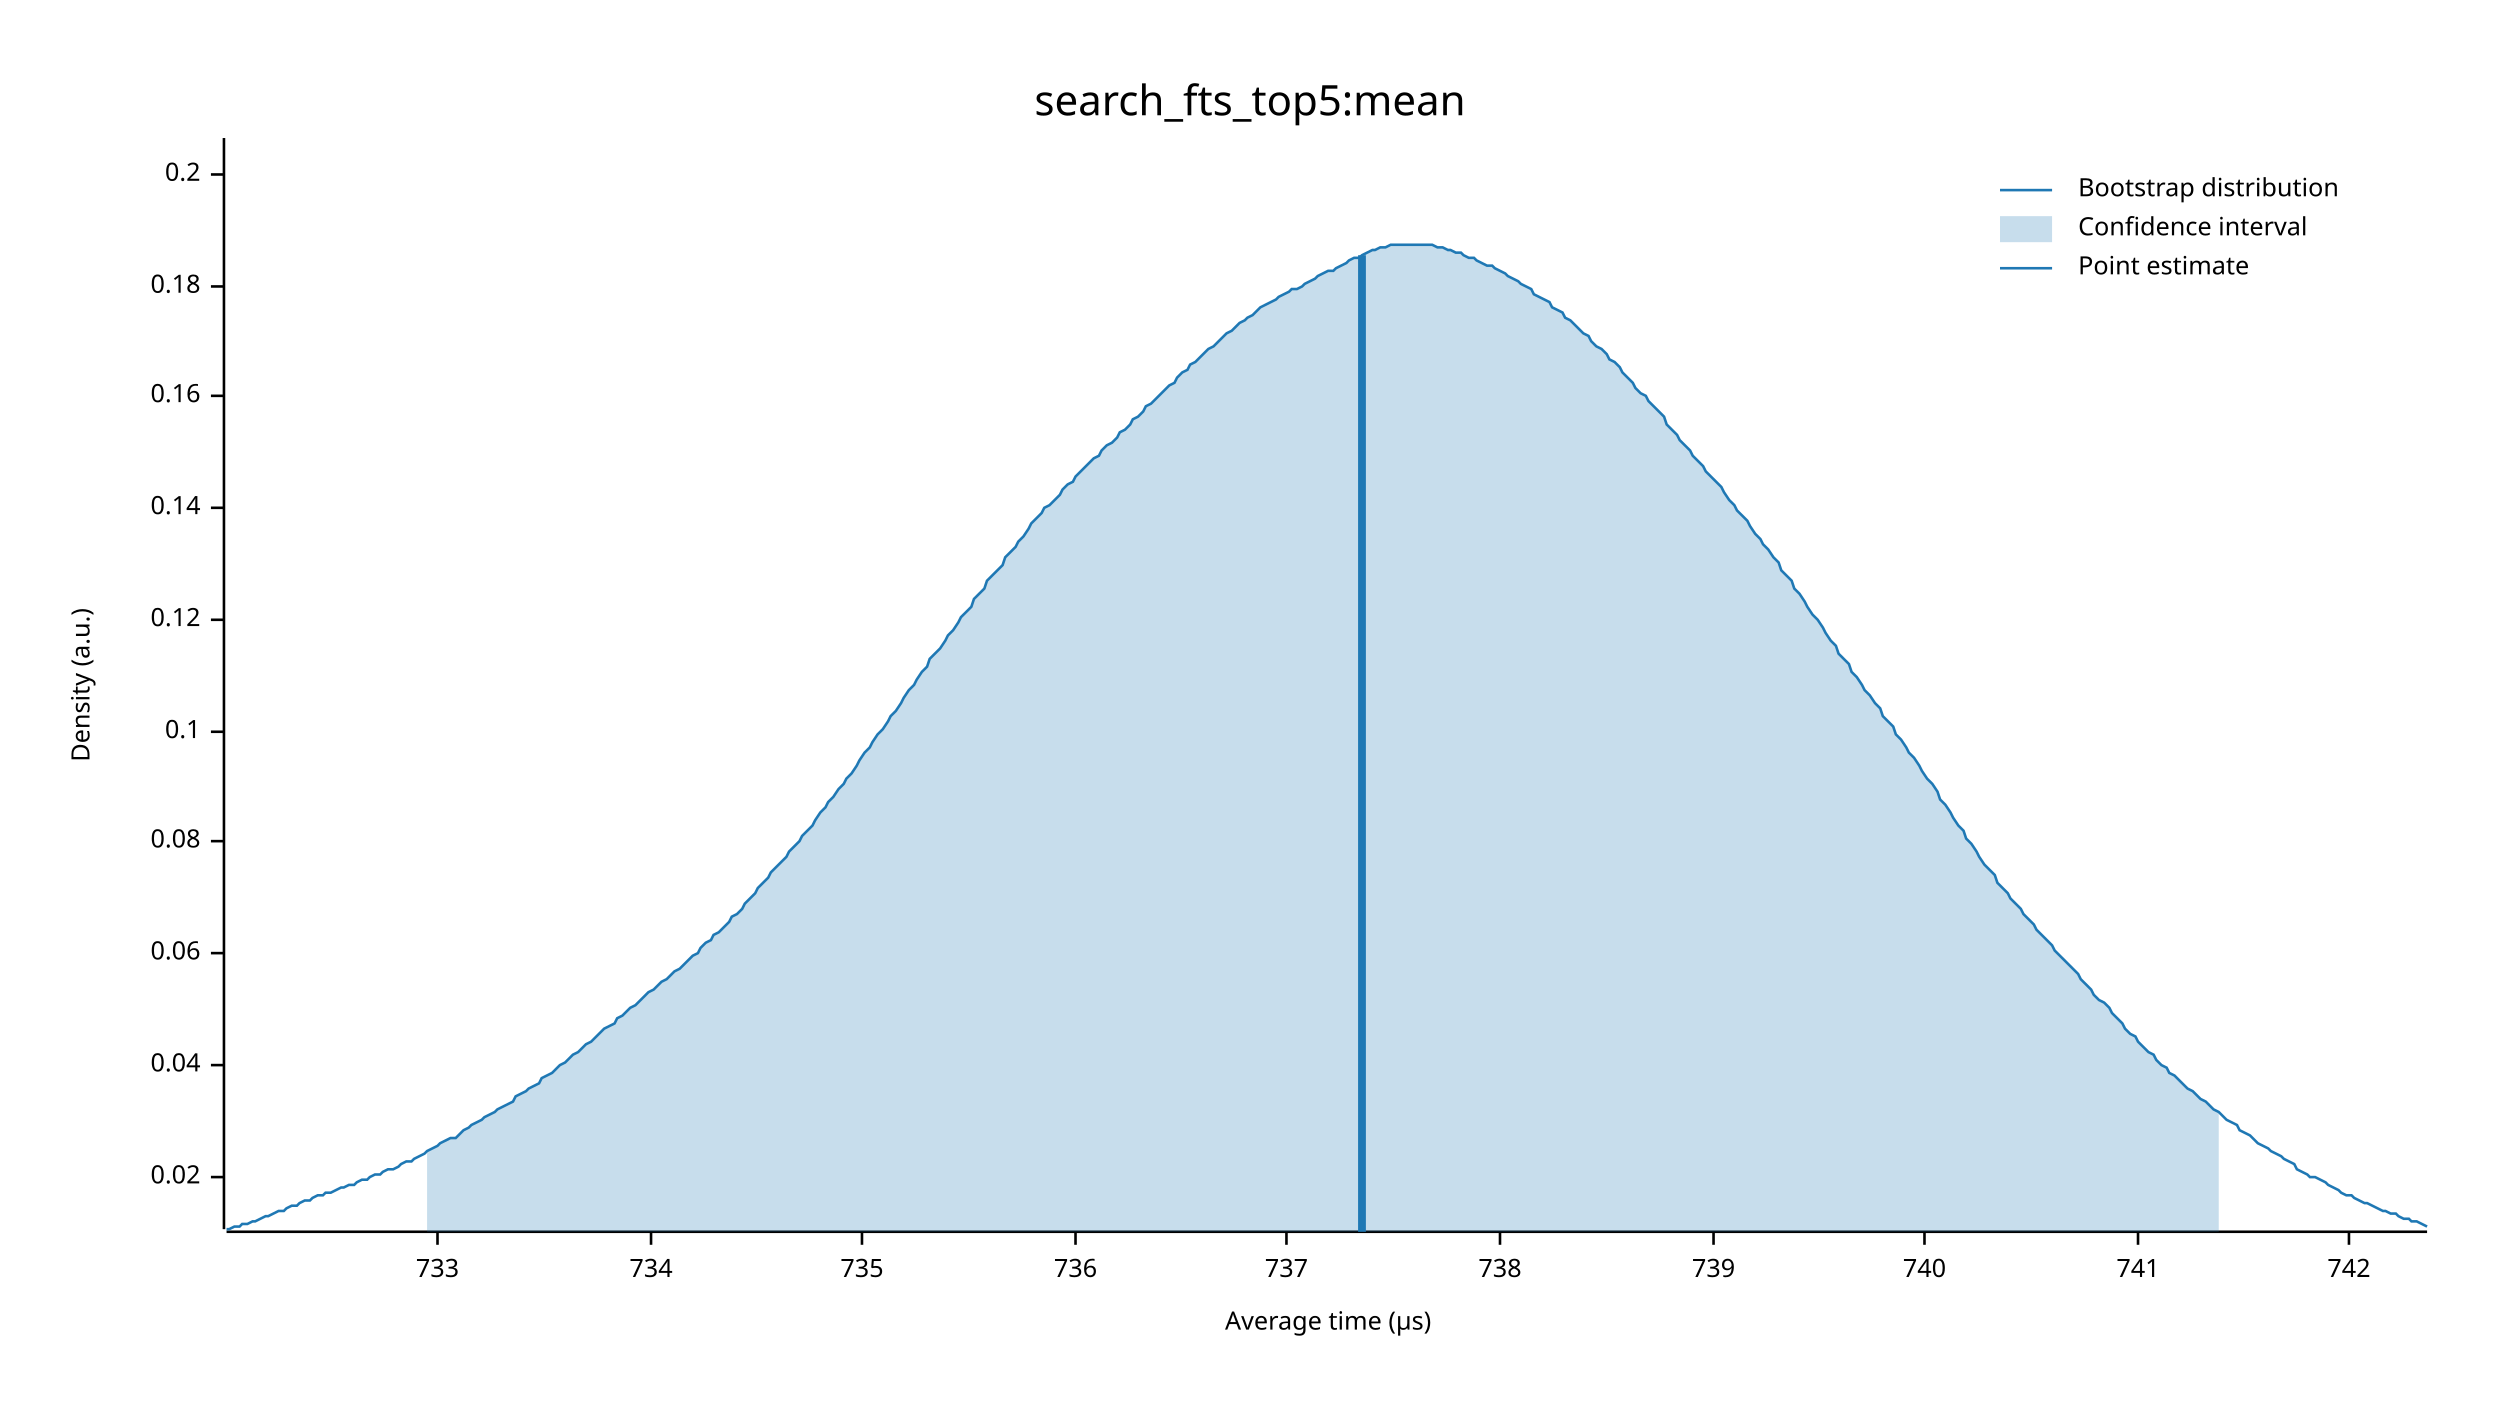
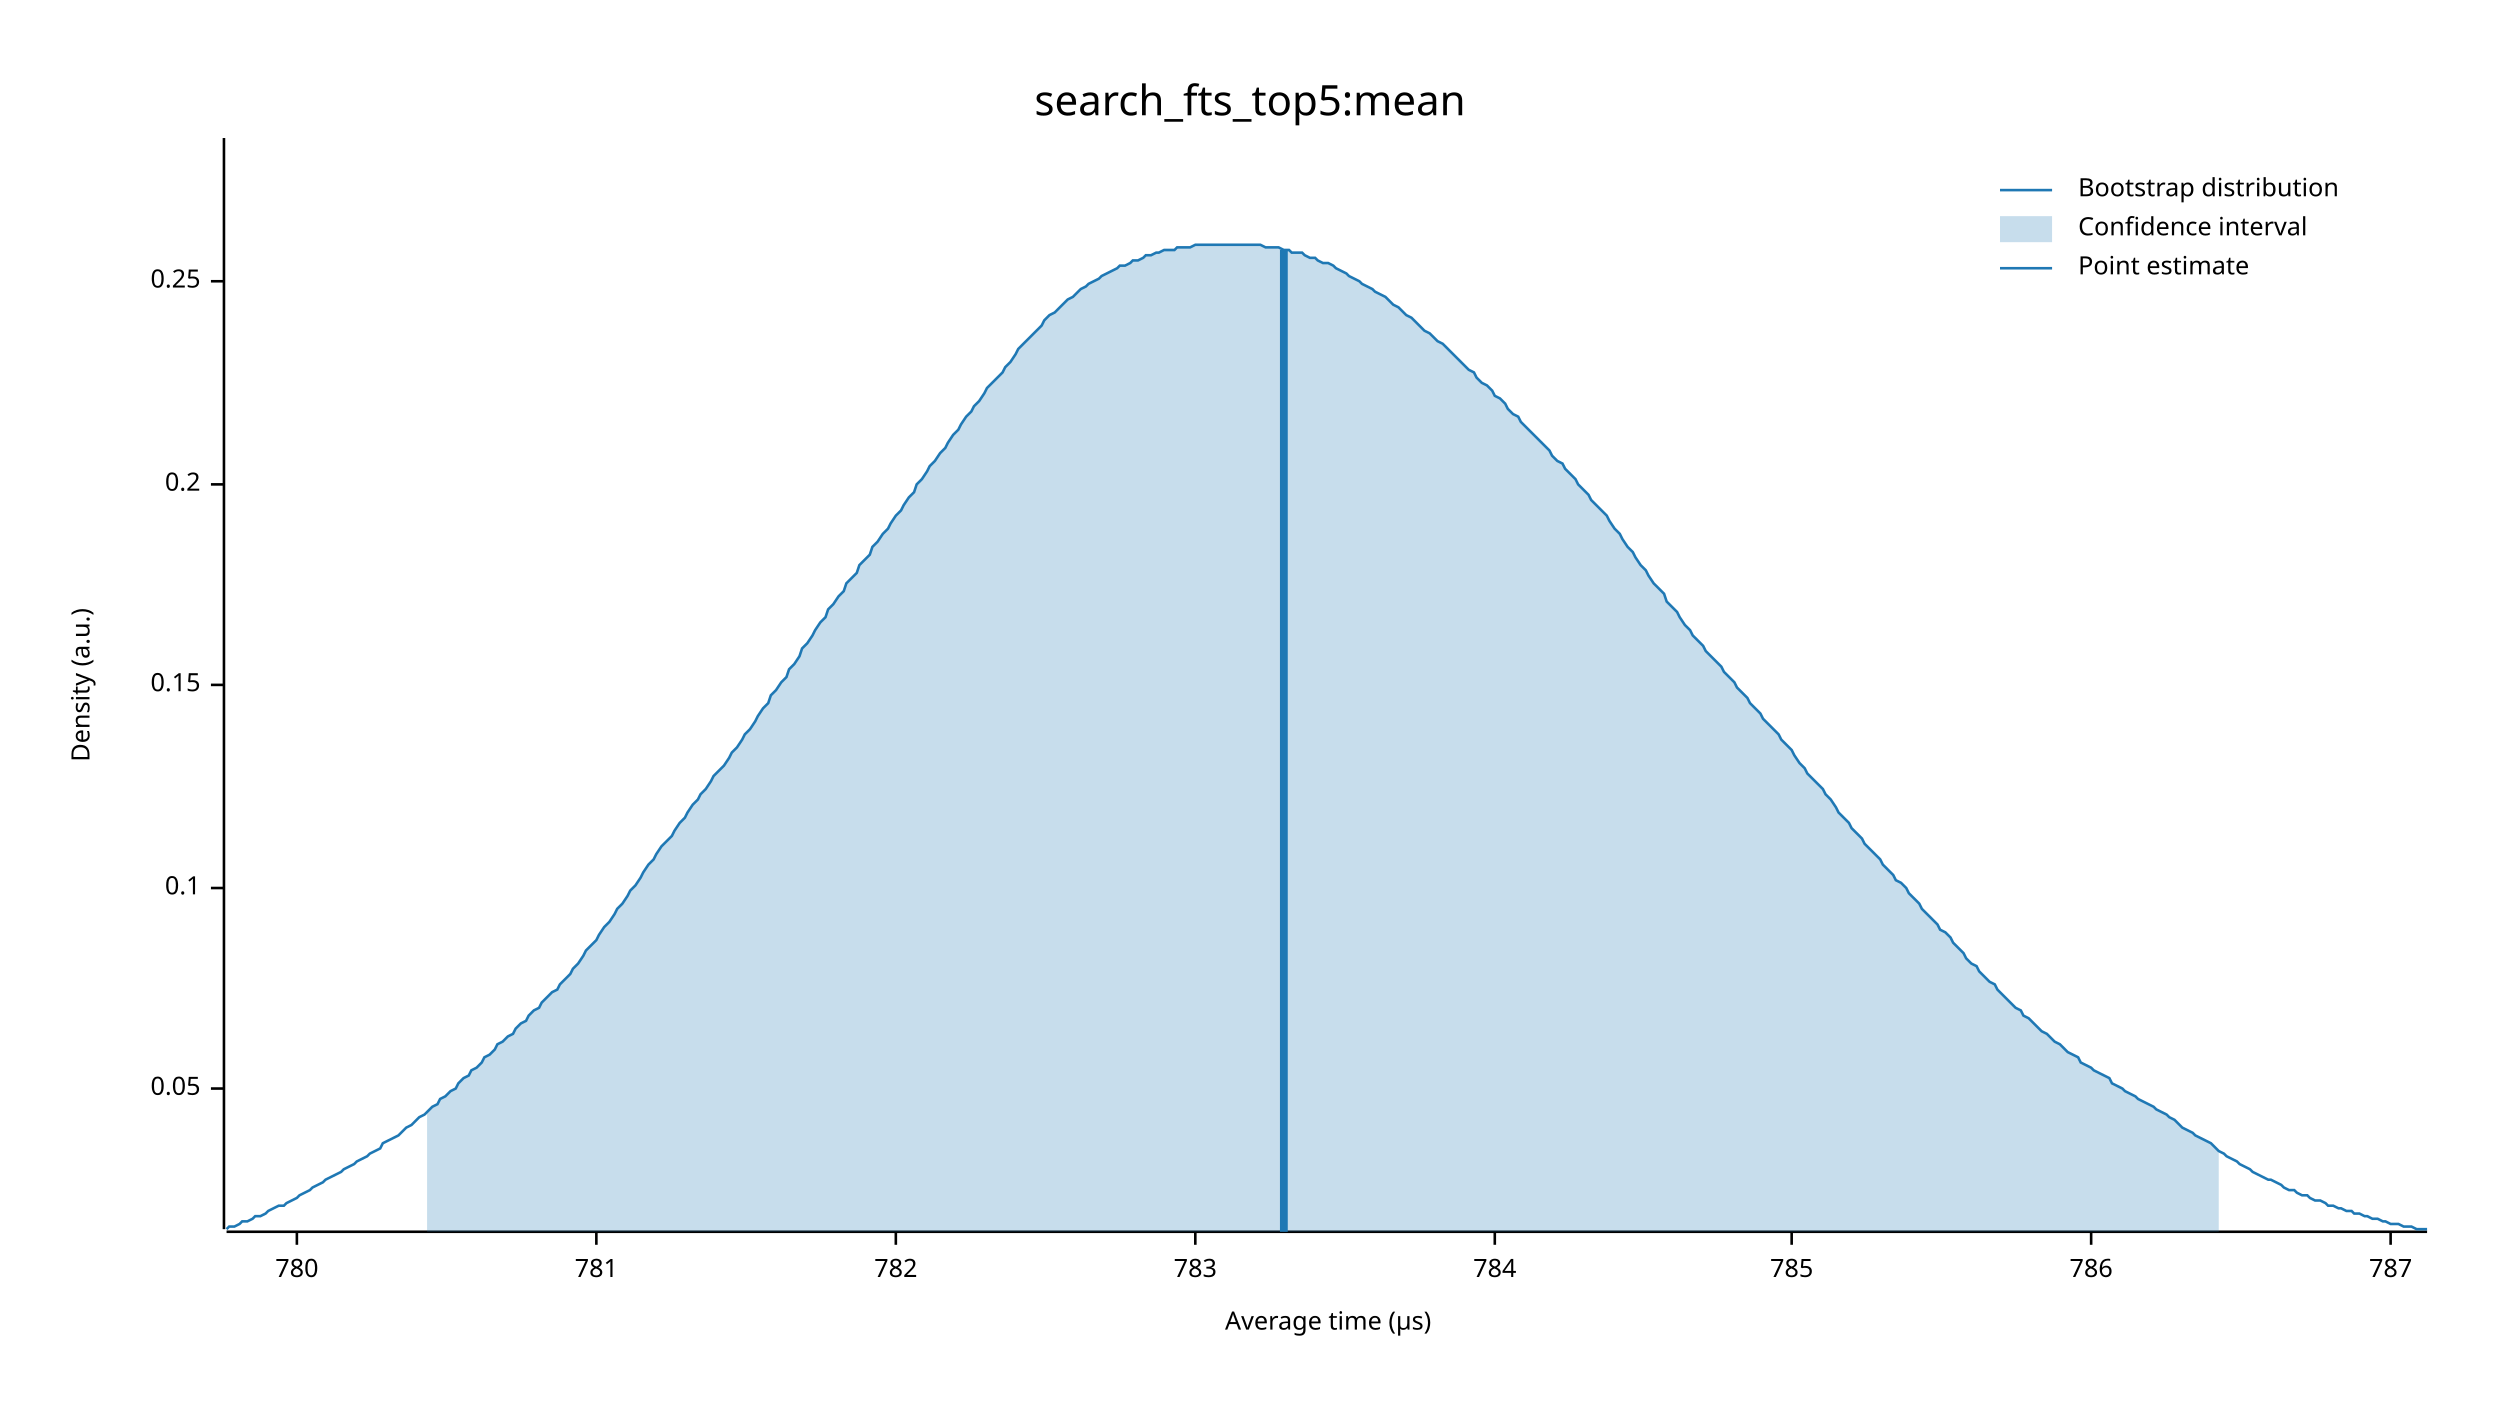
<svg xmlns="http://www.w3.org/2000/svg" width="960" height="540" viewBox="0 0 960 540">
  <text x="480" y="32" dy="0.76em" text-anchor="middle" font-family="sans-serif" font-size="16.129" opacity="1" fill="#000000">
search_fts_top5:mean
</text>
  <text x="27" y="263" dy="0.76em" text-anchor="middle" font-family="sans-serif" font-size="9.677" opacity="1" fill="#000000" transform="rotate(270, 27, 263)">
Density (a.u.)
</text>
  <text x="510" y="513" dy="-0.5ex" text-anchor="middle" font-family="sans-serif" font-size="9.677" opacity="1" fill="#000000">
Average time (µs)
</text>
  <polyline fill="none" opacity="1" stroke="#000000" stroke-width="1" points="86,53 86,472 " />
-   <text x="77" y="452" dy="0.5ex" text-anchor="end" font-family="sans-serif" font-size="9.677" opacity="1" fill="#000000">
- 0.02
+   <text x="77" y="418" dy="0.5ex" text-anchor="end" font-family="sans-serif" font-size="9.677" opacity="1" fill="#000000">
+ 0.05
</text>
-   <polyline fill="none" opacity="1" stroke="#000000" stroke-width="1" points="81,452 86,452 " />
-   <text x="77" y="409" dy="0.5ex" text-anchor="end" font-family="sans-serif" font-size="9.677" opacity="1" fill="#000000">
- 0.04
- </text>
-   <polyline fill="none" opacity="1" stroke="#000000" stroke-width="1" points="81,409 86,409 " />
-   <text x="77" y="366" dy="0.5ex" text-anchor="end" font-family="sans-serif" font-size="9.677" opacity="1" fill="#000000">
- 0.06
- </text>
-   <polyline fill="none" opacity="1" stroke="#000000" stroke-width="1" points="81,366 86,366 " />
-   <text x="77" y="323" dy="0.5ex" text-anchor="end" font-family="sans-serif" font-size="9.677" opacity="1" fill="#000000">
- 0.08
- </text>
-   <polyline fill="none" opacity="1" stroke="#000000" stroke-width="1" points="81,323 86,323 " />
-   <text x="77" y="281" dy="0.5ex" text-anchor="end" font-family="sans-serif" font-size="9.677" opacity="1" fill="#000000">
+   <polyline fill="none" opacity="1" stroke="#000000" stroke-width="1" points="81,418 86,418 " />
+   <text x="77" y="341" dy="0.5ex" text-anchor="end" font-family="sans-serif" font-size="9.677" opacity="1" fill="#000000">
0.1
</text>
-   <polyline fill="none" opacity="1" stroke="#000000" stroke-width="1" points="81,281 86,281 " />
-   <text x="77" y="238" dy="0.5ex" text-anchor="end" font-family="sans-serif" font-size="9.677" opacity="1" fill="#000000">
- 0.12
+   <polyline fill="none" opacity="1" stroke="#000000" stroke-width="1" points="81,341 86,341 " />
+   <text x="77" y="263" dy="0.5ex" text-anchor="end" font-family="sans-serif" font-size="9.677" opacity="1" fill="#000000">
+ 0.15
</text>
-   <polyline fill="none" opacity="1" stroke="#000000" stroke-width="1" points="81,238 86,238 " />
-   <text x="77" y="195" dy="0.5ex" text-anchor="end" font-family="sans-serif" font-size="9.677" opacity="1" fill="#000000">
- 0.14
- </text>
-   <polyline fill="none" opacity="1" stroke="#000000" stroke-width="1" points="81,195 86,195 " />
-   <text x="77" y="152" dy="0.5ex" text-anchor="end" font-family="sans-serif" font-size="9.677" opacity="1" fill="#000000">
- 0.16
- </text>
-   <polyline fill="none" opacity="1" stroke="#000000" stroke-width="1" points="81,152 86,152 " />
-   <text x="77" y="110" dy="0.5ex" text-anchor="end" font-family="sans-serif" font-size="9.677" opacity="1" fill="#000000">
- 0.18
- </text>
-   <polyline fill="none" opacity="1" stroke="#000000" stroke-width="1" points="81,110 86,110 " />
-   <text x="77" y="67" dy="0.5ex" text-anchor="end" font-family="sans-serif" font-size="9.677" opacity="1" fill="#000000">
+   <polyline fill="none" opacity="1" stroke="#000000" stroke-width="1" points="81,263 86,263 " />
+   <text x="77" y="186" dy="0.5ex" text-anchor="end" font-family="sans-serif" font-size="9.677" opacity="1" fill="#000000">
0.2
</text>
-   <polyline fill="none" opacity="1" stroke="#000000" stroke-width="1" points="81,67 86,67 " />
+   <polyline fill="none" opacity="1" stroke="#000000" stroke-width="1" points="81,186 86,186 " />
+   <text x="77" y="108" dy="0.5ex" text-anchor="end" font-family="sans-serif" font-size="9.677" opacity="1" fill="#000000">
+ 0.25
+ </text>
+   <polyline fill="none" opacity="1" stroke="#000000" stroke-width="1" points="81,108 86,108 " />
  <polyline fill="none" opacity="1" stroke="#000000" stroke-width="1" points="87,473 932,473 " />
-   <text x="168" y="483" dy="0.76em" text-anchor="middle" font-family="sans-serif" font-size="9.677" opacity="1" fill="#000000">
- 733
+   <text x="114" y="483" dy="0.76em" text-anchor="middle" font-family="sans-serif" font-size="9.677" opacity="1" fill="#000000">
+ 780
</text>
-   <polyline fill="none" opacity="1" stroke="#000000" stroke-width="1" points="168,473 168,478 " />
-   <text x="250" y="483" dy="0.76em" text-anchor="middle" font-family="sans-serif" font-size="9.677" opacity="1" fill="#000000">
- 734
+   <polyline fill="none" opacity="1" stroke="#000000" stroke-width="1" points="114,473 114,478 " />
+   <text x="229" y="483" dy="0.76em" text-anchor="middle" font-family="sans-serif" font-size="9.677" opacity="1" fill="#000000">
+ 781
</text>
-   <polyline fill="none" opacity="1" stroke="#000000" stroke-width="1" points="250,473 250,478 " />
-   <text x="331" y="483" dy="0.76em" text-anchor="middle" font-family="sans-serif" font-size="9.677" opacity="1" fill="#000000">
- 735
+   <polyline fill="none" opacity="1" stroke="#000000" stroke-width="1" points="229,473 229,478 " />
+   <text x="344" y="483" dy="0.76em" text-anchor="middle" font-family="sans-serif" font-size="9.677" opacity="1" fill="#000000">
+ 782
</text>
-   <polyline fill="none" opacity="1" stroke="#000000" stroke-width="1" points="331,473 331,478 " />
-   <text x="413" y="483" dy="0.76em" text-anchor="middle" font-family="sans-serif" font-size="9.677" opacity="1" fill="#000000">
- 736
+   <polyline fill="none" opacity="1" stroke="#000000" stroke-width="1" points="344,473 344,478 " />
+   <text x="459" y="483" dy="0.76em" text-anchor="middle" font-family="sans-serif" font-size="9.677" opacity="1" fill="#000000">
+ 783
</text>
-   <polyline fill="none" opacity="1" stroke="#000000" stroke-width="1" points="413,473 413,478 " />
-   <text x="494" y="483" dy="0.76em" text-anchor="middle" font-family="sans-serif" font-size="9.677" opacity="1" fill="#000000">
- 737
+   <polyline fill="none" opacity="1" stroke="#000000" stroke-width="1" points="459,473 459,478 " />
+   <text x="574" y="483" dy="0.76em" text-anchor="middle" font-family="sans-serif" font-size="9.677" opacity="1" fill="#000000">
+ 784
</text>
-   <polyline fill="none" opacity="1" stroke="#000000" stroke-width="1" points="494,473 494,478 " />
-   <text x="576" y="483" dy="0.76em" text-anchor="middle" font-family="sans-serif" font-size="9.677" opacity="1" fill="#000000">
- 738
+   <polyline fill="none" opacity="1" stroke="#000000" stroke-width="1" points="574,473 574,478 " />
+   <text x="688" y="483" dy="0.76em" text-anchor="middle" font-family="sans-serif" font-size="9.677" opacity="1" fill="#000000">
+ 785
</text>
-   <polyline fill="none" opacity="1" stroke="#000000" stroke-width="1" points="576,473 576,478 " />
-   <text x="658" y="483" dy="0.76em" text-anchor="middle" font-family="sans-serif" font-size="9.677" opacity="1" fill="#000000">
- 739
+   <polyline fill="none" opacity="1" stroke="#000000" stroke-width="1" points="688,473 688,478 " />
+   <text x="803" y="483" dy="0.76em" text-anchor="middle" font-family="sans-serif" font-size="9.677" opacity="1" fill="#000000">
+ 786
</text>
-   <polyline fill="none" opacity="1" stroke="#000000" stroke-width="1" points="658,473 658,478 " />
-   <text x="739" y="483" dy="0.76em" text-anchor="middle" font-family="sans-serif" font-size="9.677" opacity="1" fill="#000000">
- 740
+   <polyline fill="none" opacity="1" stroke="#000000" stroke-width="1" points="803,473 803,478 " />
+   <text x="918" y="483" dy="0.76em" text-anchor="middle" font-family="sans-serif" font-size="9.677" opacity="1" fill="#000000">
+ 787
</text>
-   <polyline fill="none" opacity="1" stroke="#000000" stroke-width="1" points="739,473 739,478 " />
-   <text x="821" y="483" dy="0.76em" text-anchor="middle" font-family="sans-serif" font-size="9.677" opacity="1" fill="#000000">
- 741
- </text>
-   <polyline fill="none" opacity="1" stroke="#000000" stroke-width="1" points="821,473 821,478 " />
-   <text x="902" y="483" dy="0.76em" text-anchor="middle" font-family="sans-serif" font-size="9.677" opacity="1" fill="#000000">
- 742
- </text>
-   <polyline fill="none" opacity="1" stroke="#000000" stroke-width="1" points="902,473 902,478 " />
-   <polyline fill="none" opacity="1" stroke="#1F78B4" stroke-width="1" points="87,472 88,472 90,471 92,471 93,470 95,470 97,469 98,469 100,468 102,467 103,467 105,466 107,465 109,465 110,464 112,463 114,463 115,462 117,461 119,461 120,460 122,459 124,459 125,458 127,458 129,457 131,456 132,456 134,455 136,455 137,454 139,453 141,453 142,452 144,451 146,451 147,450 149,449 151,449 153,448 154,447 156,446 158,446 159,445 161,444 163,443 164,442 166,441 168,440 169,439 171,438 173,437 175,437 176,436 178,434 180,433 181,432 183,431 185,430 186,429 188,428 190,427 191,426 193,425 195,424 197,423 198,421 200,420 202,419 203,418 205,417 207,416 208,414 210,413 212,412 214,410 215,409 217,408 219,406 220,405 222,404 224,402 225,401 227,400 229,398 230,397 232,395 234,394 236,393 237,391 239,390 241,388 242,387 244,386 246,384 247,383 249,381 251,380 252,379 254,377 256,376 258,374 259,373 261,372 263,370 264,369 266,367 268,366 269,364 271,362 273,361 274,359 276,358 278,356 280,354 281,352 283,351 285,349 286,347 288,345 290,343 291,341 293,339 295,337 296,335 298,333 300,331 302,329 303,327 305,325 307,323 308,321 310,319 312,317 313,315 315,312 317,310 318,308 320,306 322,303 324,301 325,299 327,297 329,294 330,292 332,289 334,287 335,285 337,282 339,280 341,277 342,275 344,273 346,270 347,268 349,265 351,263 352,261 354,258 356,256 357,253 359,251 361,249 363,246 364,244 366,242 368,239 369,237 371,235 373,233 374,230 376,228 378,226 379,223 381,221 383,219 385,217 386,214 388,212 390,210 391,208 393,206 395,203 396,201 398,199 400,197 401,195 403,194 405,192 407,190 408,188 410,186 412,185 413,183 415,181 417,179 418,178 420,176 422,175 423,173 425,171 427,170 429,168 430,166 432,165 434,163 435,161 437,160 439,158 440,156 442,155 444,153 445,152 447,150 449,148 451,147 452,145 454,143 456,142 457,140 459,139 461,137 462,136 464,134 466,133 468,131 469,130 471,128 473,127 474,126 476,124 478,123 479,122 481,121 483,119 484,118 486,117 488,116 490,115 491,114 493,113 495,112 496,111 498,111 500,110 501,109 503,108 505,107 506,106 508,105 510,104 512,104 513,103 515,102 517,101 518,100 520,99 522,99 523,98 525,97 527,96 528,96 530,95 532,95 534,94 535,94 537,94 539,94 540,94 542,94 544,94 545,94 547,94 549,94 550,94 552,95 554,95 556,96 557,96 559,97 561,97 562,98 564,99 566,99 567,100 569,101 571,102 573,102 574,103 576,104 578,105 579,106 581,107 583,108 584,109 586,110 588,111 589,113 591,114 593,115 595,116 596,118 598,119 600,120 601,122 603,123 605,125 606,126 608,128 610,129 611,131 613,133 615,134 617,136 618,138 620,139 622,141 623,143 625,145 627,147 628,149 630,151 632,152 633,154 635,156 637,158 639,160 640,163 642,165 644,167 645,169 647,171 649,173 650,175 652,177 654,179 655,181 657,183 659,185 661,187 662,189 664,192 666,194 667,196 669,198 671,200 672,202 674,205 676,207 677,209 679,211 681,214 683,216 684,219 686,221 688,223 689,226 691,228 693,231 694,233 696,236 698,238 700,241 701,243 703,246 705,248 706,251 708,253 710,255 711,258 713,260 715,263 716,265 718,267 720,270 722,272 723,275 725,277 727,279 728,282 730,284 732,287 733,289 735,291 737,294 738,296 740,299 742,301 744,304 745,307 747,309 749,312 750,314 752,317 754,319 755,322 757,324 759,327 760,329 762,332 764,334 766,336 767,339 769,341 771,343 772,345 774,347 776,349 777,351 779,353 781,355 782,357 784,359 786,361 788,363 789,365 791,367 793,369 794,370 796,372 798,374 799,376 801,378 803,380 804,382 806,384 808,385 810,387 811,389 813,391 815,393 816,395 818,397 820,398 821,400 823,402 825,404 827,405 828,407 830,409 832,410 833,412 835,413 837,415 838,416 840,418 842,419 843,420 845,422 847,423 849,425 850,426 852,427 854,429 855,430 857,431 859,432 860,434 862,435 864,436 865,437 867,439 869,440 871,441 872,442 874,443 876,444 877,445 879,446 881,447 882,449 884,450 886,451 887,452 889,452 891,453 893,454 894,455 896,456 898,457 899,458 901,459 903,459 904,460 906,461 908,462 909,462 911,463 913,464 915,465 916,465 918,466 920,466 921,467 923,468 925,468 926,469 928,469 930,470 932,471 " />
-   <polygon opacity="0.25" fill="#1F78B4" points="164,442 166,441 168,440 169,439 171,438 173,437 175,437 176,436 178,434 180,433 181,432 183,431 185,430 186,429 188,428 190,427 191,426 193,425 195,424 197,423 198,421 200,420 202,419 203,418 205,417 207,416 208,414 210,413 212,412 214,410 215,409 217,408 219,406 220,405 222,404 224,402 225,401 227,400 229,398 230,397 232,395 234,394 236,393 237,391 239,390 241,388 242,387 244,386 246,384 247,383 249,381 251,380 252,379 254,377 256,376 258,374 259,373 261,372 263,370 264,369 266,367 268,366 269,364 271,362 273,361 274,359 276,358 278,356 280,354 281,352 283,351 285,349 286,347 288,345 290,343 291,341 293,339 295,337 296,335 298,333 300,331 302,329 303,327 305,325 307,323 308,321 310,319 312,317 313,315 315,312 317,310 318,308 320,306 322,303 324,301 325,299 327,297 329,294 330,292 332,289 334,287 335,285 337,282 339,280 341,277 342,275 344,273 346,270 347,268 349,265 351,263 352,261 354,258 356,256 357,253 359,251 361,249 363,246 364,244 366,242 368,239 369,237 371,235 373,233 374,230 376,228 378,226 379,223 381,221 383,219 385,217 386,214 388,212 390,210 391,208 393,206 395,203 396,201 398,199 400,197 401,195 403,194 405,192 407,190 408,188 410,186 412,185 413,183 415,181 417,179 418,178 420,176 422,175 423,173 425,171 427,170 429,168 430,166 432,165 434,163 435,161 437,160 439,158 440,156 442,155 444,153 445,152 447,150 449,148 451,147 452,145 454,143 456,142 457,140 459,139 461,137 462,136 464,134 466,133 468,131 469,130 471,128 473,127 474,126 476,124 478,123 479,122 481,121 483,119 484,118 486,117 488,116 490,115 491,114 493,113 495,112 496,111 498,111 500,110 501,109 503,108 505,107 506,106 508,105 510,104 512,104 513,103 515,102 517,101 518,100 520,99 522,99 523,98 525,97 527,96 528,96 530,95 532,95 534,94 535,94 537,94 539,94 540,94 542,94 544,94 545,94 547,94 549,94 550,94 552,95 554,95 556,96 557,96 559,97 561,97 562,98 564,99 566,99 567,100 569,101 571,102 573,102 574,103 576,104 578,105 579,106 581,107 583,108 584,109 586,110 588,111 589,113 591,114 593,115 595,116 596,118 598,119 600,120 601,122 603,123 605,125 606,126 608,128 610,129 611,131 613,133 615,134 617,136 618,138 620,139 622,141 623,143 625,145 627,147 628,149 630,151 632,152 633,154 635,156 637,158 639,160 640,163 642,165 644,167 645,169 647,171 649,173 650,175 652,177 654,179 655,181 657,183 659,185 661,187 662,189 664,192 666,194 667,196 669,198 671,200 672,202 674,205 676,207 677,209 679,211 681,214 683,216 684,219 686,221 688,223 689,226 691,228 693,231 694,233 696,236 698,238 700,241 701,243 703,246 705,248 706,251 708,253 710,255 711,258 713,260 715,263 716,265 718,267 720,270 722,272 723,275 725,277 727,279 728,282 730,284 732,287 733,289 735,291 737,294 738,296 740,299 742,301 744,304 745,307 747,309 749,312 750,314 752,317 754,319 755,322 757,324 759,327 760,329 762,332 764,334 766,336 767,339 769,341 771,343 772,345 774,347 776,349 777,351 779,353 781,355 782,357 784,359 786,361 788,363 789,365 791,367 793,369 794,370 796,372 798,374 799,376 801,378 803,380 804,382 806,384 808,385 810,387 811,389 813,391 815,393 816,395 818,397 820,398 821,400 823,402 825,404 827,405 828,407 830,409 832,410 833,412 835,413 837,415 838,416 840,418 842,419 843,420 845,422 847,423 849,425 850,426 852,427 852,473 164,473 " />
-   <polyline fill="none" opacity="1" stroke="#1F78B4" stroke-width="3" points="523,473 523,98 " />
+   <polyline fill="none" opacity="1" stroke="#000000" stroke-width="1" points="918,473 918,478 " />
+   <polyline fill="none" opacity="1" stroke="#1F78B4" stroke-width="1" points="87,472 88,471 90,471 92,470 93,469 95,469 97,468 98,467 100,467 102,466 103,465 105,464 107,463 109,463 110,462 112,461 114,460 115,459 117,458 119,457 120,456 122,455 124,454 125,453 127,452 129,451 131,450 132,449 134,448 136,447 137,446 139,445 141,444 142,443 144,442 146,441 147,439 149,438 151,437 153,436 154,435 156,433 158,432 159,431 161,429 163,428 164,427 166,425 168,424 169,422 171,421 173,419 175,418 176,416 178,414 180,413 181,411 183,410 185,408 186,406 188,405 190,403 191,401 193,400 195,398 197,397 198,395 200,393 202,392 203,390 205,388 207,387 208,385 210,383 212,381 214,380 215,378 217,376 219,374 220,372 222,370 224,367 225,365 227,363 229,361 230,359 232,356 234,354 236,351 237,349 239,347 241,344 242,342 244,340 246,337 247,335 249,332 251,330 252,328 254,325 256,323 258,321 259,319 261,316 263,314 264,312 266,309 268,307 269,305 271,303 273,300 274,298 276,296 278,294 280,291 281,289 283,287 285,284 286,282 288,280 290,277 291,275 293,272 295,270 296,267 298,265 300,262 302,260 303,257 305,255 307,252 308,249 310,247 312,244 313,242 315,239 317,237 318,234 320,232 322,229 324,227 325,224 327,222 329,220 330,217 332,215 334,213 335,210 337,208 339,205 341,203 342,201 344,198 346,196 347,194 349,191 351,189 352,186 354,184 356,181 357,179 359,177 361,174 363,172 364,170 366,167 368,165 369,163 371,160 373,158 374,156 376,154 378,151 379,149 381,147 383,145 385,143 386,141 388,139 390,136 391,134 393,132 395,130 396,129 398,127 400,125 401,123 403,121 405,120 407,118 408,117 410,115 412,114 413,113 415,111 417,110 418,109 420,108 422,107 423,106 425,105 427,104 429,103 430,102 432,102 434,101 435,100 437,100 439,99 440,98 442,98 444,97 445,97 447,96 449,96 451,96 452,95 454,95 456,95 457,95 459,94 461,94 462,94 464,94 466,94 468,94 469,94 471,94 473,94 474,94 476,94 478,94 479,94 481,94 483,94 484,94 486,95 488,95 490,95 491,95 493,96 495,96 496,97 498,97 500,97 501,98 503,99 505,99 506,100 508,101 510,101 512,102 513,103 515,104 517,105 518,106 520,107 522,108 523,109 525,110 527,111 528,112 530,113 532,114 534,116 535,117 537,118 539,120 540,121 542,122 544,124 545,125 547,127 549,128 550,129 552,131 554,132 556,134 557,135 559,137 561,139 562,140 564,142 566,143 567,145 569,147 571,148 573,150 574,152 576,153 578,155 579,157 581,159 583,160 584,162 586,164 588,166 589,167 591,169 593,171 595,173 596,175 598,177 600,178 601,180 603,182 605,184 606,186 608,188 610,190 611,192 613,194 615,196 617,198 618,200 620,203 622,205 623,207 625,210 627,212 628,214 630,217 632,219 633,221 635,224 637,226 639,228 640,231 642,233 644,235 645,237 647,240 649,242 650,244 652,246 654,248 655,250 657,252 659,254 661,256 662,258 664,260 666,262 667,264 669,266 671,268 672,270 674,272 676,274 677,276 679,278 681,280 683,282 684,284 686,286 688,288 689,290 691,293 693,295 694,297 696,299 698,301 700,303 701,305 703,307 705,310 706,312 708,314 710,316 711,318 713,320 715,322 716,324 718,326 720,328 722,330 723,332 725,334 727,336 728,338 730,339 732,341 733,343 735,345 737,347 738,349 740,351 742,353 744,355 745,357 747,358 749,360 750,362 752,364 754,366 755,368 757,370 759,371 760,373 762,375 764,377 766,378 767,380 769,382 771,384 772,385 774,387 776,388 777,390 779,391 781,393 782,394 784,396 786,397 788,399 789,400 791,401 793,403 794,404 796,405 798,406 799,408 801,409 803,410 804,411 806,412 808,413 810,414 811,416 813,417 815,418 816,419 818,420 820,421 821,422 823,423 825,424 827,425 828,426 830,427 832,428 833,429 835,430 837,432 838,433 840,434 842,435 843,436 845,437 847,438 849,439 850,440 852,442 854,443 855,444 857,445 859,446 860,447 862,448 864,449 865,450 867,451 869,452 871,453 872,453 874,454 876,455 877,456 879,457 881,457 882,458 884,459 886,459 887,460 889,461 891,461 893,462 894,463 896,463 898,464 899,464 901,465 903,465 904,466 906,466 908,467 909,467 911,468 913,468 915,469 916,469 918,470 920,470 921,470 923,471 925,471 926,471 928,472 930,472 932,472 " />
+   <polygon opacity="0.25" fill="#1F78B4" points="164,427 166,425 168,424 169,422 171,421 173,419 175,418 176,416 178,414 180,413 181,411 183,410 185,408 186,406 188,405 190,403 191,401 193,400 195,398 197,397 198,395 200,393 202,392 203,390 205,388 207,387 208,385 210,383 212,381 214,380 215,378 217,376 219,374 220,372 222,370 224,367 225,365 227,363 229,361 230,359 232,356 234,354 236,351 237,349 239,347 241,344 242,342 244,340 246,337 247,335 249,332 251,330 252,328 254,325 256,323 258,321 259,319 261,316 263,314 264,312 266,309 268,307 269,305 271,303 273,300 274,298 276,296 278,294 280,291 281,289 283,287 285,284 286,282 288,280 290,277 291,275 293,272 295,270 296,267 298,265 300,262 302,260 303,257 305,255 307,252 308,249 310,247 312,244 313,242 315,239 317,237 318,234 320,232 322,229 324,227 325,224 327,222 329,220 330,217 332,215 334,213 335,210 337,208 339,205 341,203 342,201 344,198 346,196 347,194 349,191 351,189 352,186 354,184 356,181 357,179 359,177 361,174 363,172 364,170 366,167 368,165 369,163 371,160 373,158 374,156 376,154 378,151 379,149 381,147 383,145 385,143 386,141 388,139 390,136 391,134 393,132 395,130 396,129 398,127 400,125 401,123 403,121 405,120 407,118 408,117 410,115 412,114 413,113 415,111 417,110 418,109 420,108 422,107 423,106 425,105 427,104 429,103 430,102 432,102 434,101 435,100 437,100 439,99 440,98 442,98 444,97 445,97 447,96 449,96 451,96 452,95 454,95 456,95 457,95 459,94 461,94 462,94 464,94 466,94 468,94 469,94 471,94 473,94 474,94 476,94 478,94 479,94 481,94 483,94 484,94 486,95 488,95 490,95 491,95 493,96 495,96 496,97 498,97 500,97 501,98 503,99 505,99 506,100 508,101 510,101 512,102 513,103 515,104 517,105 518,106 520,107 522,108 523,109 525,110 527,111 528,112 530,113 532,114 534,116 535,117 537,118 539,120 540,121 542,122 544,124 545,125 547,127 549,128 550,129 552,131 554,132 556,134 557,135 559,137 561,139 562,140 564,142 566,143 567,145 569,147 571,148 573,150 574,152 576,153 578,155 579,157 581,159 583,160 584,162 586,164 588,166 589,167 591,169 593,171 595,173 596,175 598,177 600,178 601,180 603,182 605,184 606,186 608,188 610,190 611,192 613,194 615,196 617,198 618,200 620,203 622,205 623,207 625,210 627,212 628,214 630,217 632,219 633,221 635,224 637,226 639,228 640,231 642,233 644,235 645,237 647,240 649,242 650,244 652,246 654,248 655,250 657,252 659,254 661,256 662,258 664,260 666,262 667,264 669,266 671,268 672,270 674,272 676,274 677,276 679,278 681,280 683,282 684,284 686,286 688,288 689,290 691,293 693,295 694,297 696,299 698,301 700,303 701,305 703,307 705,310 706,312 708,314 710,316 711,318 713,320 715,322 716,324 718,326 720,328 722,330 723,332 725,334 727,336 728,338 730,339 732,341 733,343 735,345 737,347 738,349 740,351 742,353 744,355 745,357 747,358 749,360 750,362 752,364 754,366 755,368 757,370 759,371 760,373 762,375 764,377 766,378 767,380 769,382 771,384 772,385 774,387 776,388 777,390 779,391 781,393 782,394 784,396 786,397 788,399 789,400 791,401 793,403 794,404 796,405 798,406 799,408 801,409 803,410 804,411 806,412 808,413 810,414 811,416 813,417 815,418 816,419 818,420 820,421 821,422 823,423 825,424 827,425 828,426 830,427 832,428 833,429 835,430 837,432 838,433 840,434 842,435 843,436 845,437 847,438 849,439 850,440 852,442 852,473 164,473 " />
+   <polyline fill="none" opacity="1" stroke="#1F78B4" stroke-width="3" points="493,473 493,96 " />
  <text x="798" y="68" dy="0.76em" text-anchor="start" font-family="sans-serif" font-size="9.677" opacity="1" fill="#000000">
Bootstrap distribution
</text>
  <text x="798" y="83" dy="0.76em" text-anchor="start" font-family="sans-serif" font-size="9.677" opacity="1" fill="#000000">
Confidence interval
</text>
  <text x="798" y="98" dy="0.76em" text-anchor="start" font-family="sans-serif" font-size="9.677" opacity="1" fill="#000000">
Point estimate
</text>
  <polyline fill="none" opacity="1" stroke="#1F78B4" stroke-width="1" points="768,73 788,73 " />
  <rect x="768" y="83" width="20" height="10" opacity="0.25" fill="#1F78B4" stroke="none" />
  <polyline fill="none" opacity="1" stroke="#1F78B4" stroke-width="1" points="768,103 788,103 " />
</svg>
